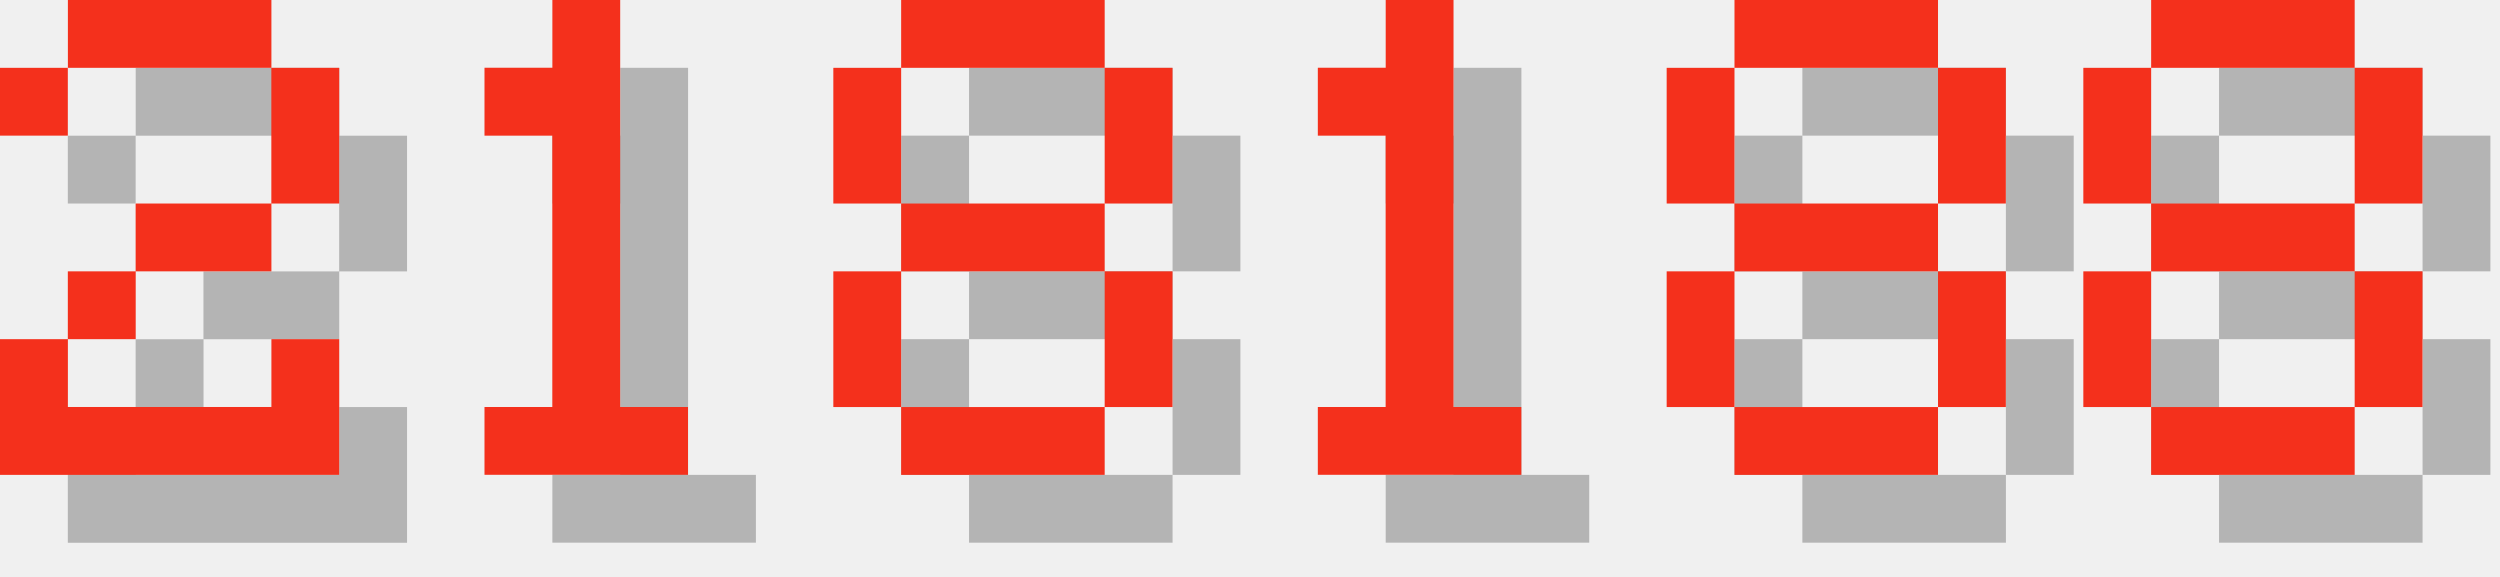
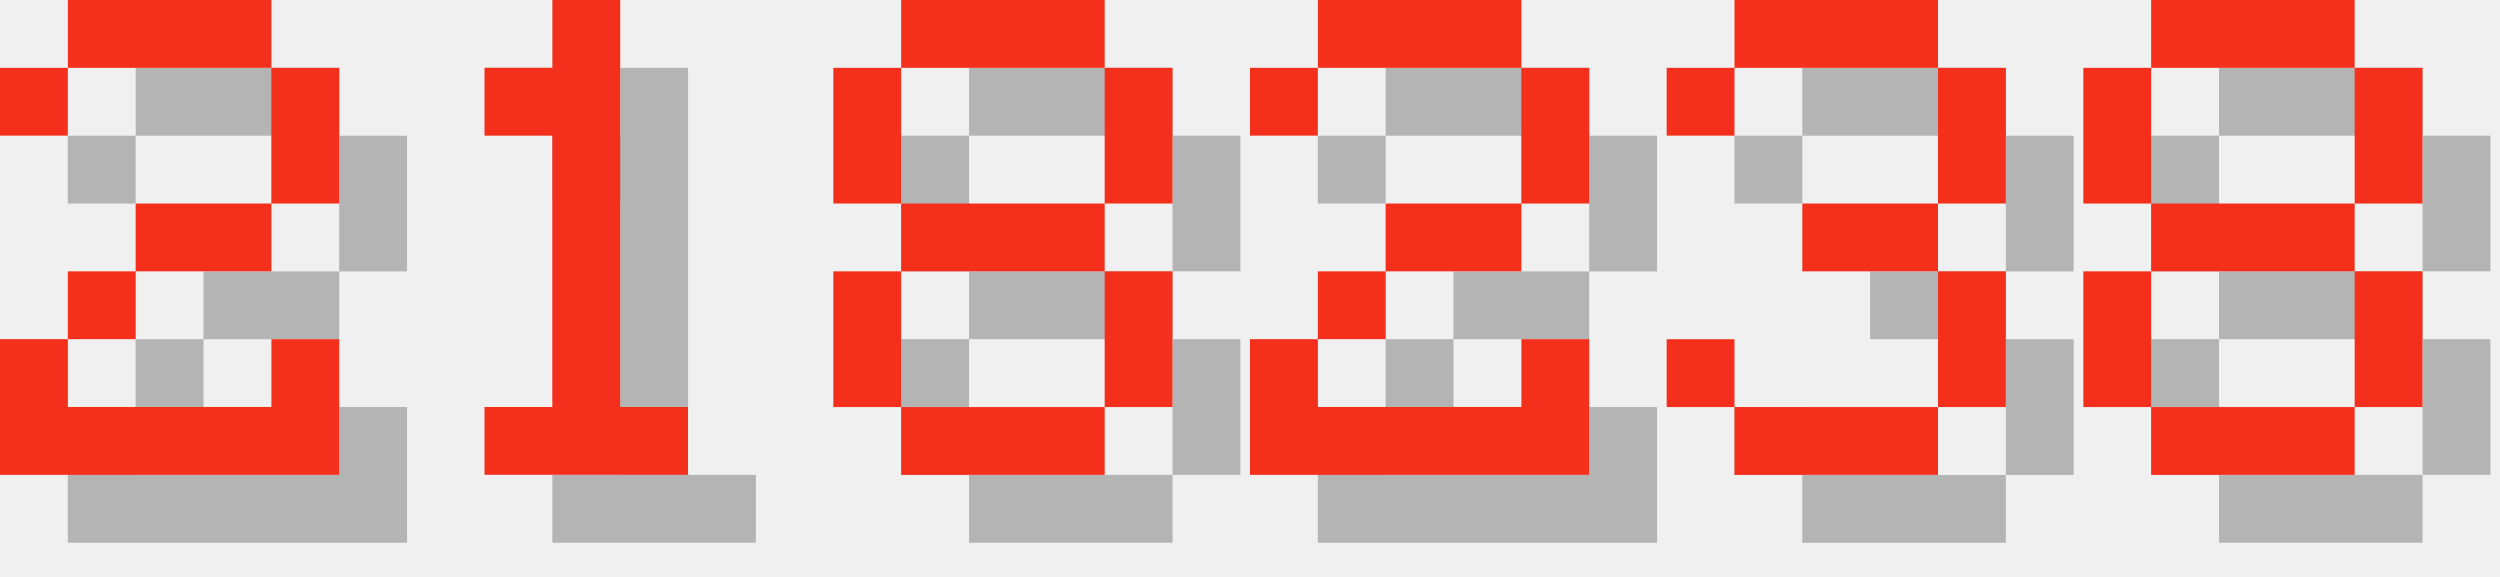
<svg xmlns="http://www.w3.org/2000/svg" version="1.1" width="156.0" height="36">
  <style>
        .text-foreground {
            fill: #F4301C;
        }
        .text-shadow {
            fill: #000000;
            fill-opacity: 0.25;
        }
    </style>
  <g class="digit" id="digit_2" transform="translate(0.0, 0), scale(4)">
    <path id="digit_2_shadow" class="text-shadow" d="m1.058 2.117v1.058h1.058v-1.058h3.175v2.117h-2.117v1.058h-1.058v1.058h-1.058v2.117h5.292v-2.117h-1.058v1.058h-3.175v-1.058h1.058v-1.058h2.117v-1.058h1.058v-2.117h-1.058v-1.058h-3.175v1.058h-1.058z" fill-opacity=".5" style="paint-order:stroke fill markers" />
    <path id="digit_2_fg" class="text-foreground" d="m0 1.058v1.058h1.058v-1.058h3.175v2.117h-2.117v1.058h-1.058v1.058h-1.058v2.117h5.292v-2.117h-1.058v1.058h-3.175v-1.058h1.058v-1.058h2.117v-1.058h1.058v-2.117h-1.058v-1.058h-3.175v1.058h-1.058z" fill="#fff" style="paint-order:stroke fill markers" />
  </g>
  <g class="digit" id="digit_1" transform="translate(26.0, 0), scale(4)">
    <path id="digit_1_shadow" class="text-shadow" d="m2.117 2.117v1.058h1.058v4.233h-1.058v1.058h3.175v-1.058h-1.058v-6.35h-1.058v1.058h-1.058z" fill-opacity=".5" style="paint-order:stroke fill markers" />
    <path id="digit_1_fg" class="text-foreground" d="m1.058 1.058v1.058h1.058v4.233h-1.058v1.058h3.175v-1.058h-1.058v-6.35h-1.058v1.058h-1.058z" fill="#fff" style="paint-order:stroke fill markers" />
  </g>
  <g class="digit" id="digit_8" transform="translate(52.0, 0), scale(4)">
    <path id="digit_8_shadow" class="text-shadow" d="m2.117 1.058v1.058h3.175v-1.058h-3.175zm3.175 1.058v2.117h1.058v-2.117h-1.058zm0 2.117h-3.175v1.058h3.175v-1.058zm0 1.058v2.117h1.058v-2.117h-1.058zm0 2.117h-3.175v1.058h3.175v-1.058zm-3.175 0v-2.117h-1.058v2.117h1.058zm0-3.175v-2.117h-1.058v2.117h1.058z" fill-opacity=".5" style="paint-order:stroke fill markers" />
    <path id="digit_8_fg" class="text-foreground" d="m1.058 0v1.058h3.175v-1.058h-3.175zm3.175 1.058v2.117h1.058v-2.117h-1.058zm0 2.117h-3.175v1.058h3.175v-1.058zm0 1.058v2.117h1.058v-2.117h-1.058zm0 2.117h-3.175v1.058h3.175v-1.058zm-3.175 0v-2.117h-1.058v2.117h1.058zm0-3.175v-2.117h-1.058v2.117h1.058z" fill="#fff" style="paint-order:stroke fill markers" />
  </g>
-   <g class="digit" id="digit_1" transform="translate(78.0, 0), scale(4)">
-     <path id="digit_1_shadow" class="text-shadow" d="m2.117 2.117v1.058h1.058v4.233h-1.058v1.058h3.175v-1.058h-1.058v-6.35h-1.058v1.058h-1.058z" fill-opacity=".5" style="paint-order:stroke fill markers" />
-     <path id="digit_1_fg" class="text-foreground" d="m1.058 1.058v1.058h1.058v4.233h-1.058v1.058h3.175v-1.058h-1.058v-6.35h-1.058v1.058h-1.058z" fill="#fff" style="paint-order:stroke fill markers" />
+   <g class="digit" id="digit_2" transform="translate(78.0, 0), scale(4)">
+     <path id="digit_2_shadow" class="text-shadow" d="m1.058 2.117v1.058h1.058v-1.058h3.175v2.117h-2.117v1.058h-1.058v1.058h-1.058v2.117h5.292v-2.117h-1.058v1.058h-3.175v-1.058h1.058v-1.058h2.117v-1.058h1.058v-2.117h-1.058v-1.058h-3.175v1.058h-1.058z" fill-opacity=".5" style="paint-order:stroke fill markers" />
+     <path id="digit_2_fg" class="text-foreground" d="m0 1.058v1.058h1.058v-1.058h3.175v2.117h-2.117v1.058h-1.058v1.058h-1.058v2.117h5.292v-2.117h-1.058v1.058h-3.175v-1.058h1.058v-1.058h2.117v-1.058h1.058v-2.117h-1.058v-1.058h-3.175v1.058h-1.058z" fill="#fff" style="paint-order:stroke fill markers" />
  </g>
-   <g class="digit" id="digit_8" transform="translate(104.0, 0), scale(4)">
-     <path id="digit_8_shadow" class="text-shadow" d="m2.117 1.058v1.058h3.175v-1.058h-3.175zm3.175 1.058v2.117h1.058v-2.117h-1.058zm0 2.117h-3.175v1.058h3.175v-1.058zm0 1.058v2.117h1.058v-2.117h-1.058zm0 2.117h-3.175v1.058h3.175v-1.058zm-3.175 0v-2.117h-1.058v2.117h1.058zm0-3.175v-2.117h-1.058v2.117h1.058z" fill-opacity=".5" style="paint-order:stroke fill markers" />
-     <path id="digit_8_fg" class="text-foreground" d="m1.058 0v1.058h3.175v-1.058h-3.175zm3.175 1.058v2.117h1.058v-2.117h-1.058zm0 2.117h-3.175v1.058h3.175v-1.058zm0 1.058v2.117h1.058v-2.117h-1.058zm0 2.117h-3.175v1.058h3.175v-1.058zm-3.175 0v-2.117h-1.058v2.117h1.058zm0-3.175v-2.117h-1.058v2.117h1.058z" fill="#fff" style="paint-order:stroke fill markers" />
+   <g class="digit" id="digit_3" transform="translate(104.0, 0), scale(4)">
+     <path id="digit_3_shadow" class="text-shadow" d="m1.058 2.117v1.058h1.058v-1.058h3.175v2.117h-2.117v1.058h2.117v2.117h-3.175v-1.058h-1.058v1.058h1.058v1.058h3.175v-1.058h1.058v-2.117h-1.058v-1.058h1.058v-2.117h-1.058v-1.058h-3.175v1.058h-1.058z" fill-opacity=".5" style="paint-order:stroke fill markers" />
+     <path id="digit_3_fg" class="text-foreground" d="m0 1.058v1.058h1.058v-1.058h3.175v2.117h-2.117v1.058h2.117v2.117h-3.175v-1.058h-1.058v1.058h1.058v1.058h3.175v-1.058h1.058v-2.117h-1.058v-1.058h1.058v-2.117h-1.058v-1.058h-3.175v1.058h-1.058z" fill="#fff" style="paint-order:stroke fill markers" />
  </g>
  <g class="digit" id="digit_8" transform="translate(130.0, 0), scale(4)">
    <path id="digit_8_shadow" class="text-shadow" d="m2.117 1.058v1.058h3.175v-1.058h-3.175zm3.175 1.058v2.117h1.058v-2.117h-1.058zm0 2.117h-3.175v1.058h3.175v-1.058zm0 1.058v2.117h1.058v-2.117h-1.058zm0 2.117h-3.175v1.058h3.175v-1.058zm-3.175 0v-2.117h-1.058v2.117h1.058zm0-3.175v-2.117h-1.058v2.117h1.058z" fill-opacity=".5" style="paint-order:stroke fill markers" />
    <path id="digit_8_fg" class="text-foreground" d="m1.058 0v1.058h3.175v-1.058h-3.175zm3.175 1.058v2.117h1.058v-2.117h-1.058zm0 2.117h-3.175v1.058h3.175v-1.058zm0 1.058v2.117h1.058v-2.117h-1.058zm0 2.117h-3.175v1.058h3.175v-1.058zm-3.175 0v-2.117h-1.058v2.117h1.058zm0-3.175v-2.117h-1.058v2.117h1.058z" fill="#fff" style="paint-order:stroke fill markers" />
  </g>
</svg>
